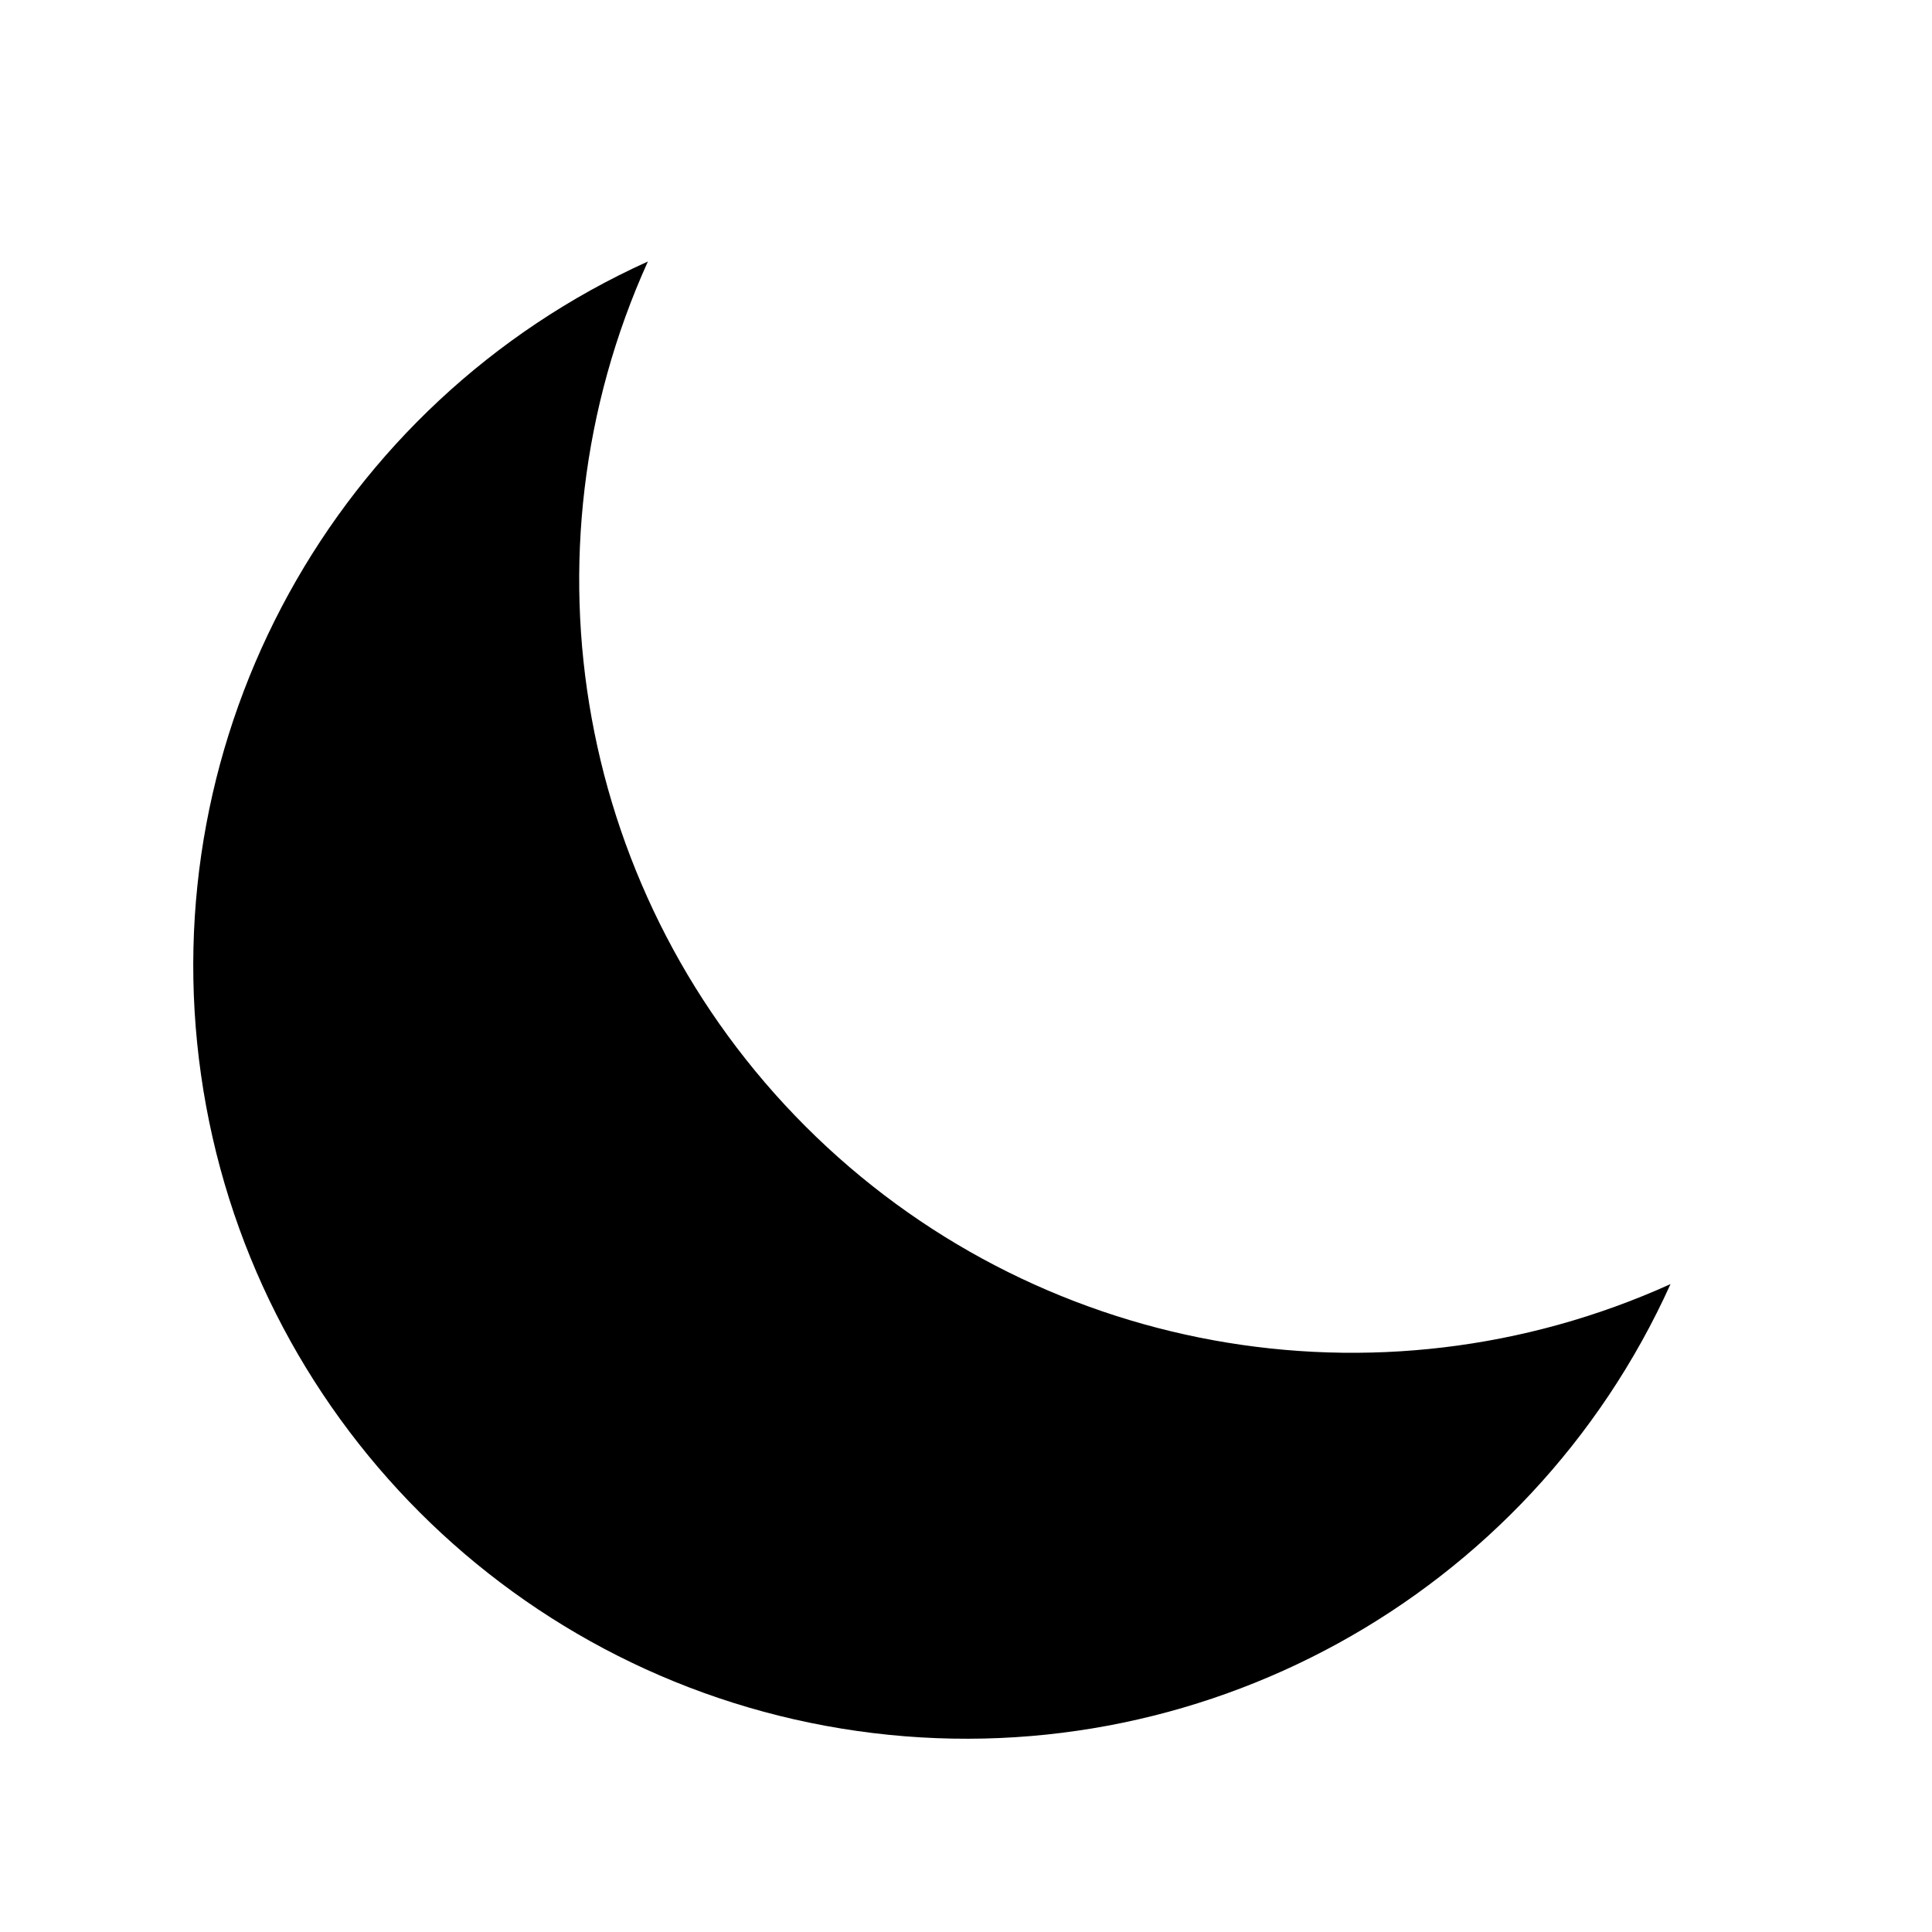
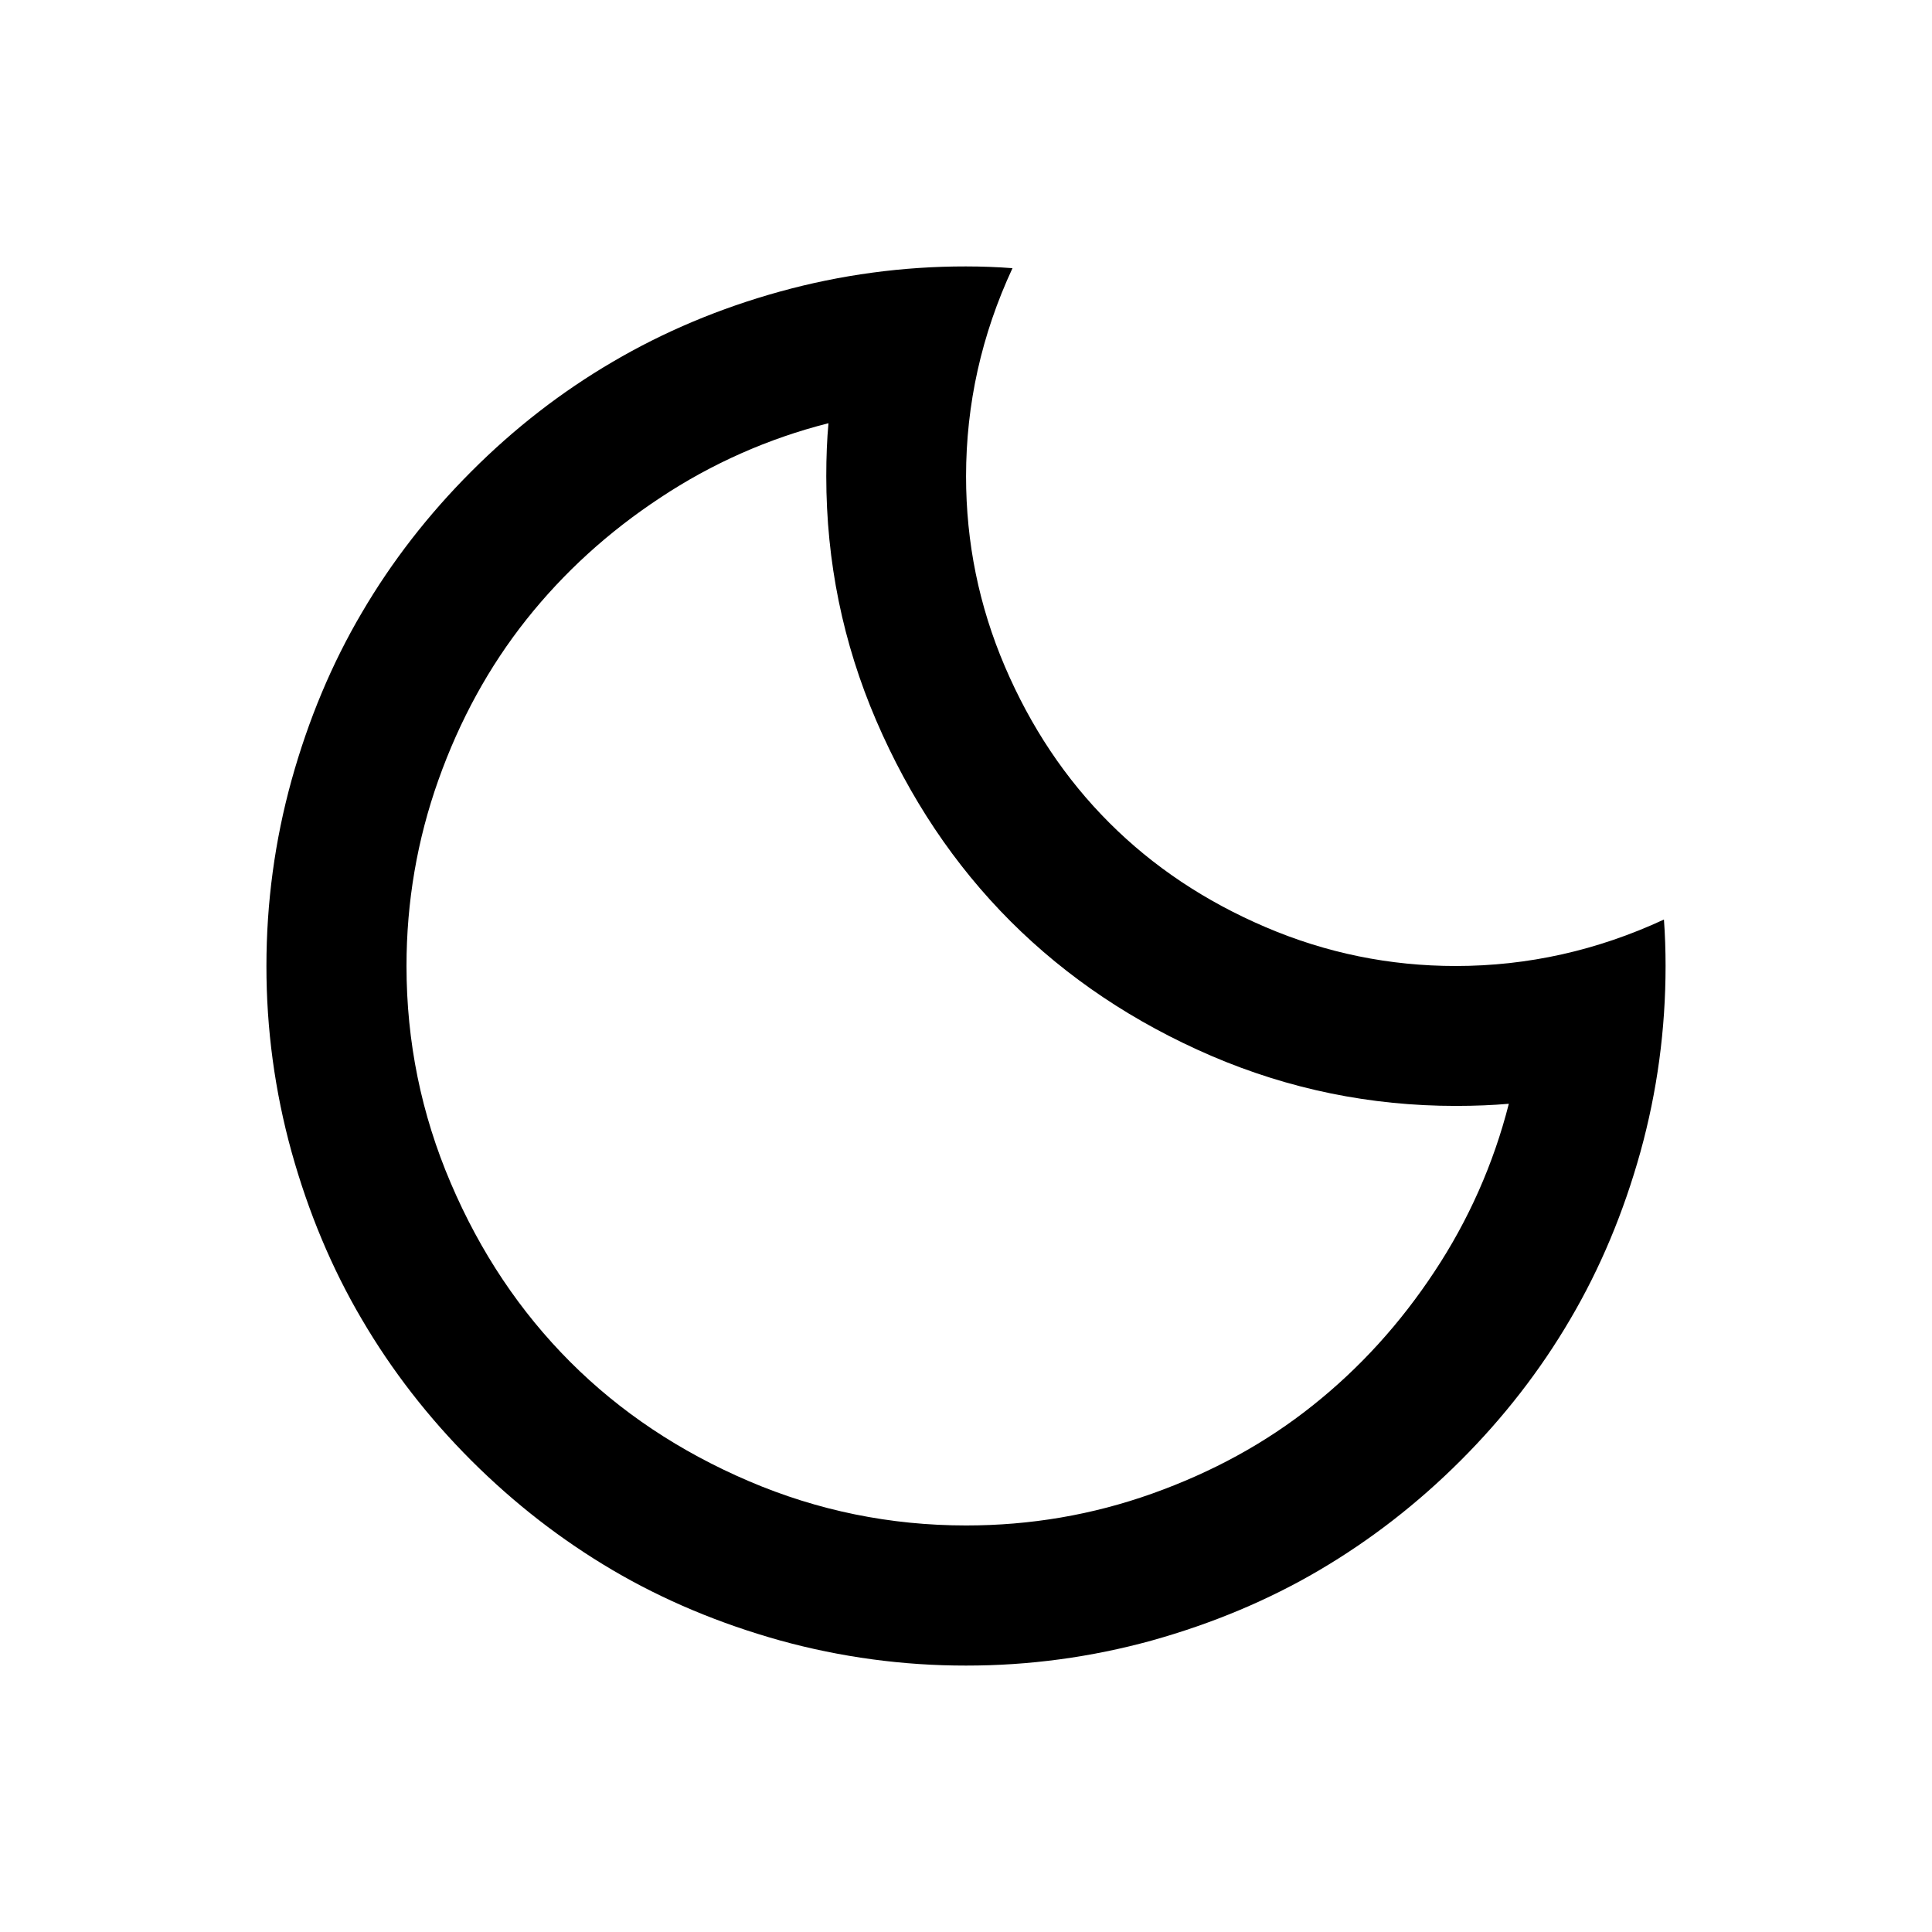
- <svg fill="currentColor" viewBox="0 0 20 20">
-   <path d="M17.293 13.293A8 8 0 016.707 2.707a8.001 8.001 0 1010.586 10.586z" />
+ <svg xmlns="http://www.w3.org/2000/svg" t="1768015131960" class="icon" viewBox="0 0 1024 1024" version="1.1" p-id="7595" width="256" height="256">
+   <path d="M439.044 224.333a289.437 289.437 0 0 0-89.063 39.447c-27.508 18.124-51.159 39.65-70.964 64.576-19.79 24.927-35.319 53.25-46.62 84.975C221.104 445.051 215.454 478.011 215.454 512c0 40.169 7.816 78.483 23.454 115.043 15.647 36.673 36.772 68.19 63.291 94.764 26.534 26.568 58.115 47.58 94.699 63.237 36.594 15.657 75.003 23.483 115.162 23.483 33.974 0 66.851-5.562 98.625-16.893 31.764-11.326 60.102-26.776 85.014-46.655 24.877-19.775 46.433-43.466 64.572-70.964a290.154 290.154 0 0 0 39.437-88.989c-8.306 0.722-17.714 1.132-28.096 1.132-45.216 0-88.351-8.859-129.459-26.469-41.133-17.719-76.625-41.508-106.441-71.275C505.84 458.547 482.11 423.011 464.421 381.918 446.756 340.815 437.941 297.66 437.941 252.448c0-10.402 0.396-19.775 1.157-28.017l-0.049-0.099zM512.03 141.212c8.325 0 16.512 0.311 24.605 0.929-16.404 35.324-24.605 72.096-24.605 110.307 0 35.121 6.842 68.7 20.581 100.835 13.709 32.031 32.155 59.633 55.351 82.809 23.167 23.172 50.768 41.607 82.824 55.307 32.021 13.699 65.654 20.601 100.785 20.601 38.231 0 75.033-8.241 110.351-24.62 0.593 8.143 0.865 16.28 0.865 24.62 0 33.579-4.44 66.435-13.299 98.466-8.909 32.031-21.288 61.694-37.242 88.781-15.924 27.191-35.319 52.118-58.09 74.879-22.776 22.761-47.743 42.122-74.874 58.09-27.152 15.964-56.755 28.323-88.786 37.286A368.168 368.168 0 0 1 512 882.788a368.207 368.207 0 0 1-98.486-13.289c-32.036-8.958-61.625-21.318-88.791-37.282-27.127-15.969-52.083-35.329-74.899-58.09-22.752-22.761-42.136-47.688-58.051-74.879-15.964-27.092-28.343-56.755-37.252-88.781A367.935 367.935 0 0 1 141.212 512c0-33.579 4.449-66.435 13.309-98.466 8.909-32.031 21.288-61.694 37.252-88.781 15.919-27.191 35.299-52.118 58.051-74.879 22.816-22.865 47.772-42.225 74.899-58.09C351.894 175.819 381.483 163.36 413.519 154.501A368.207 368.207 0 0 1 512 141.212h0.03z" p-id="7596" />
</svg>
